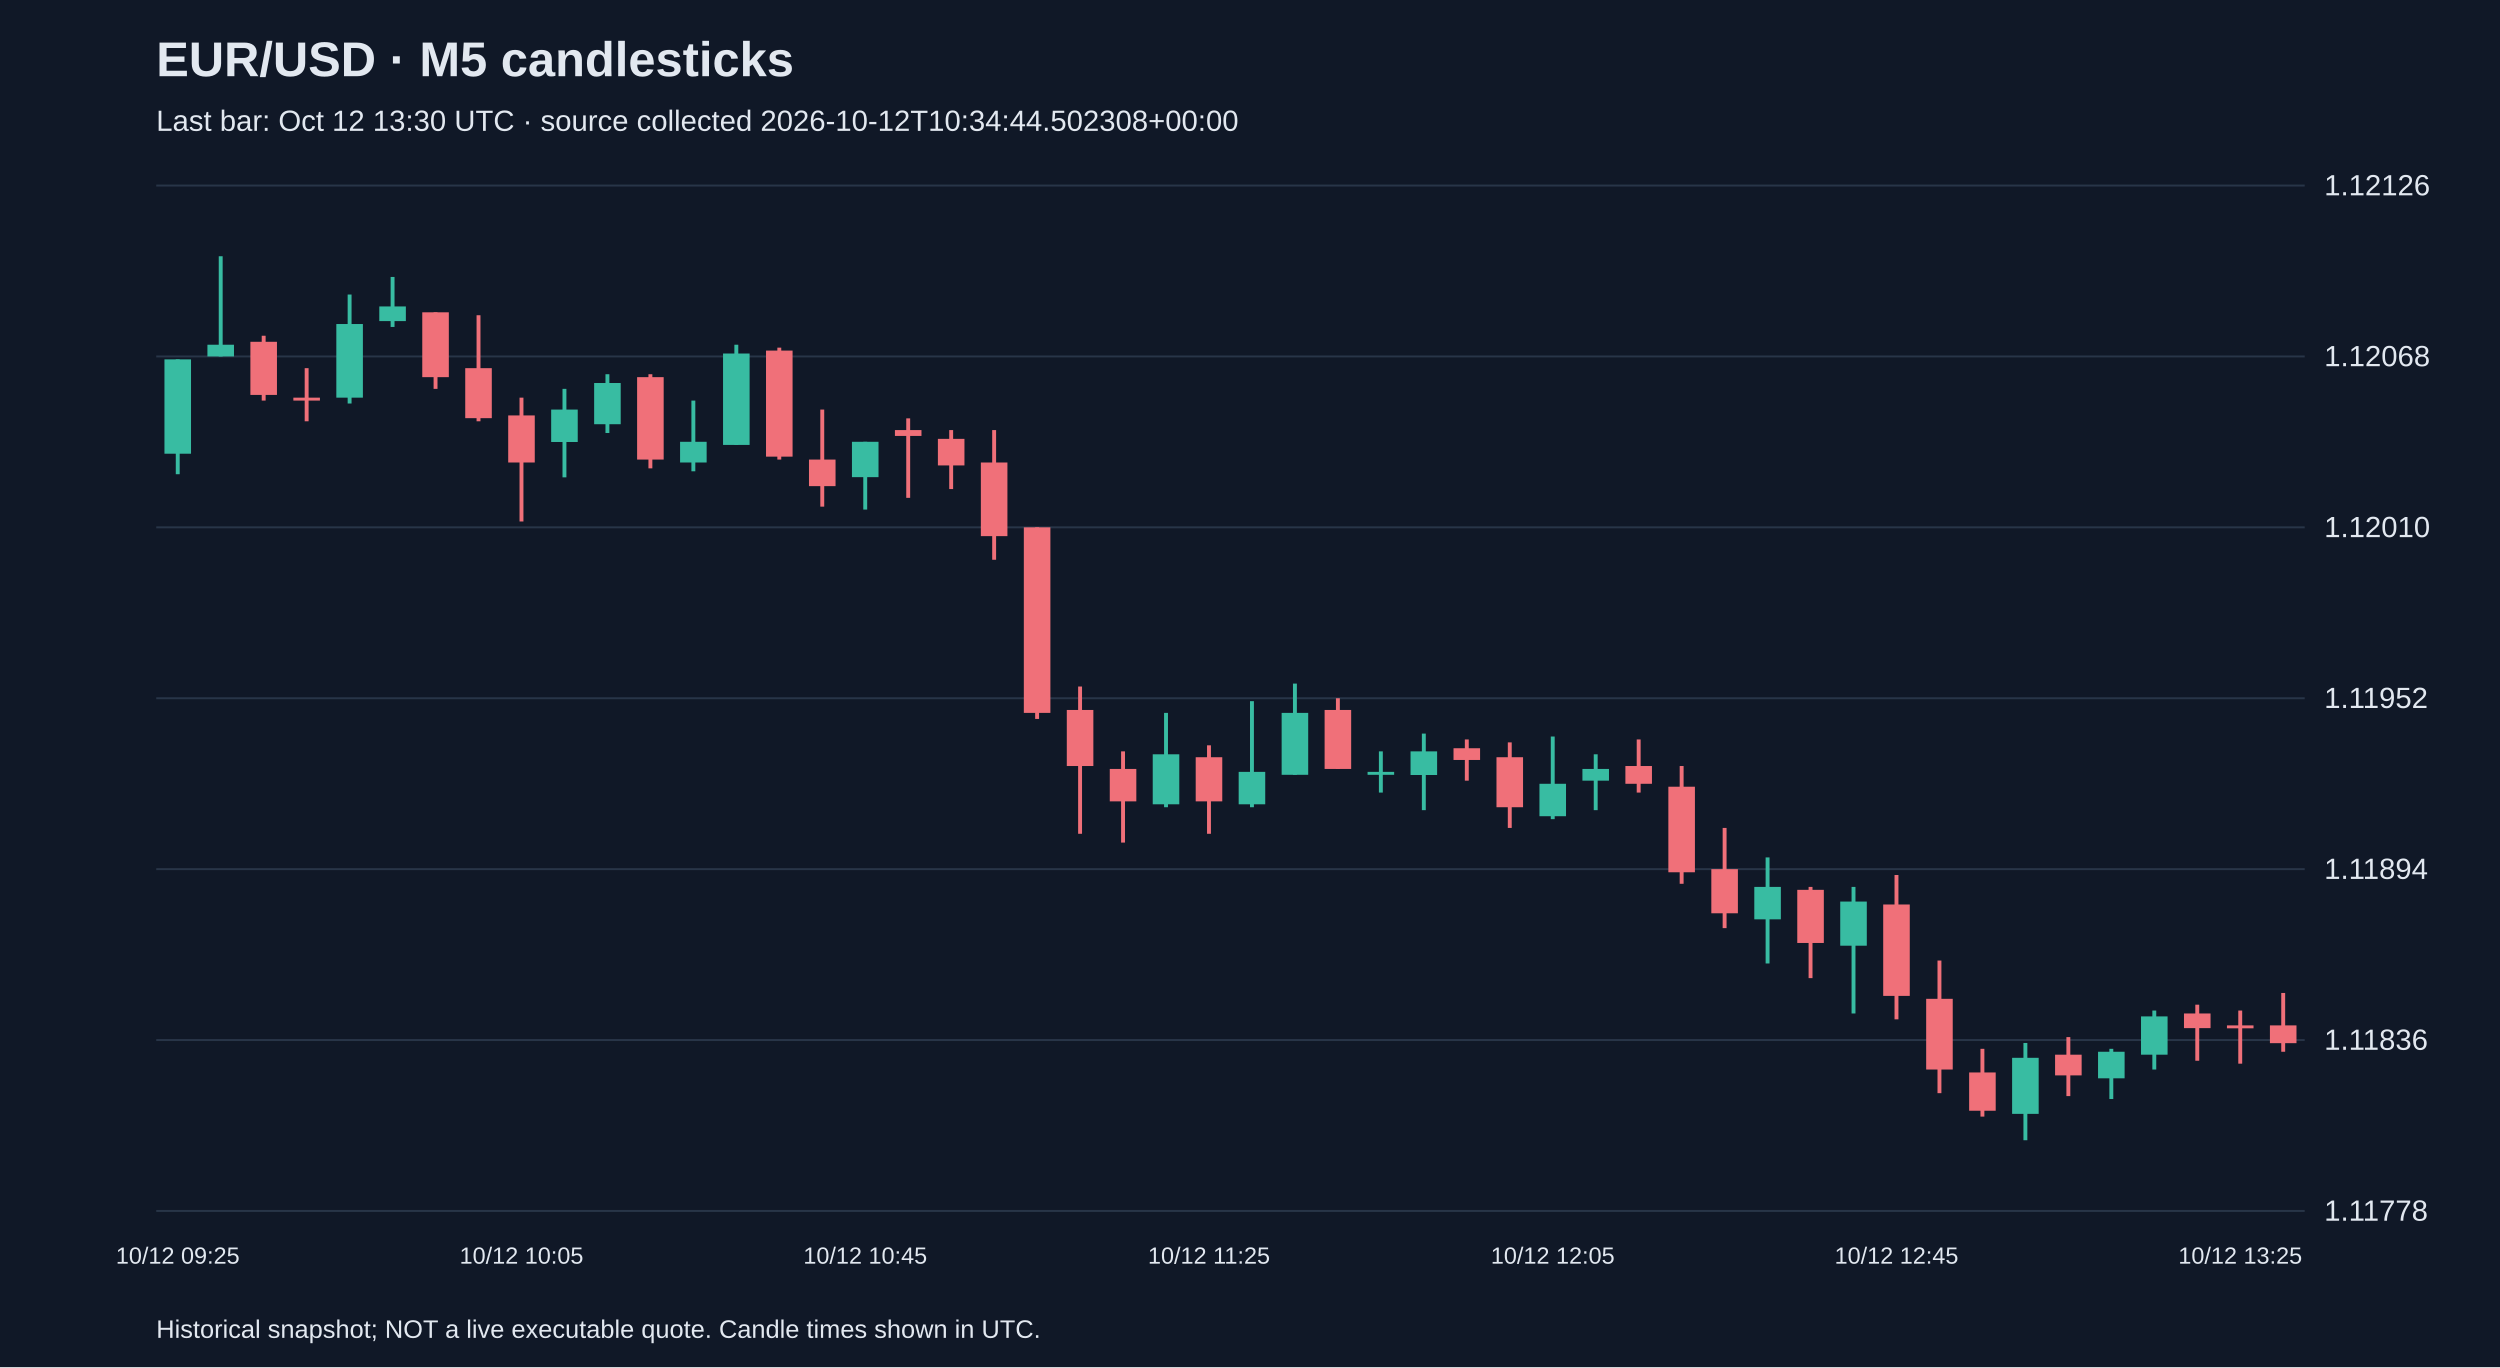
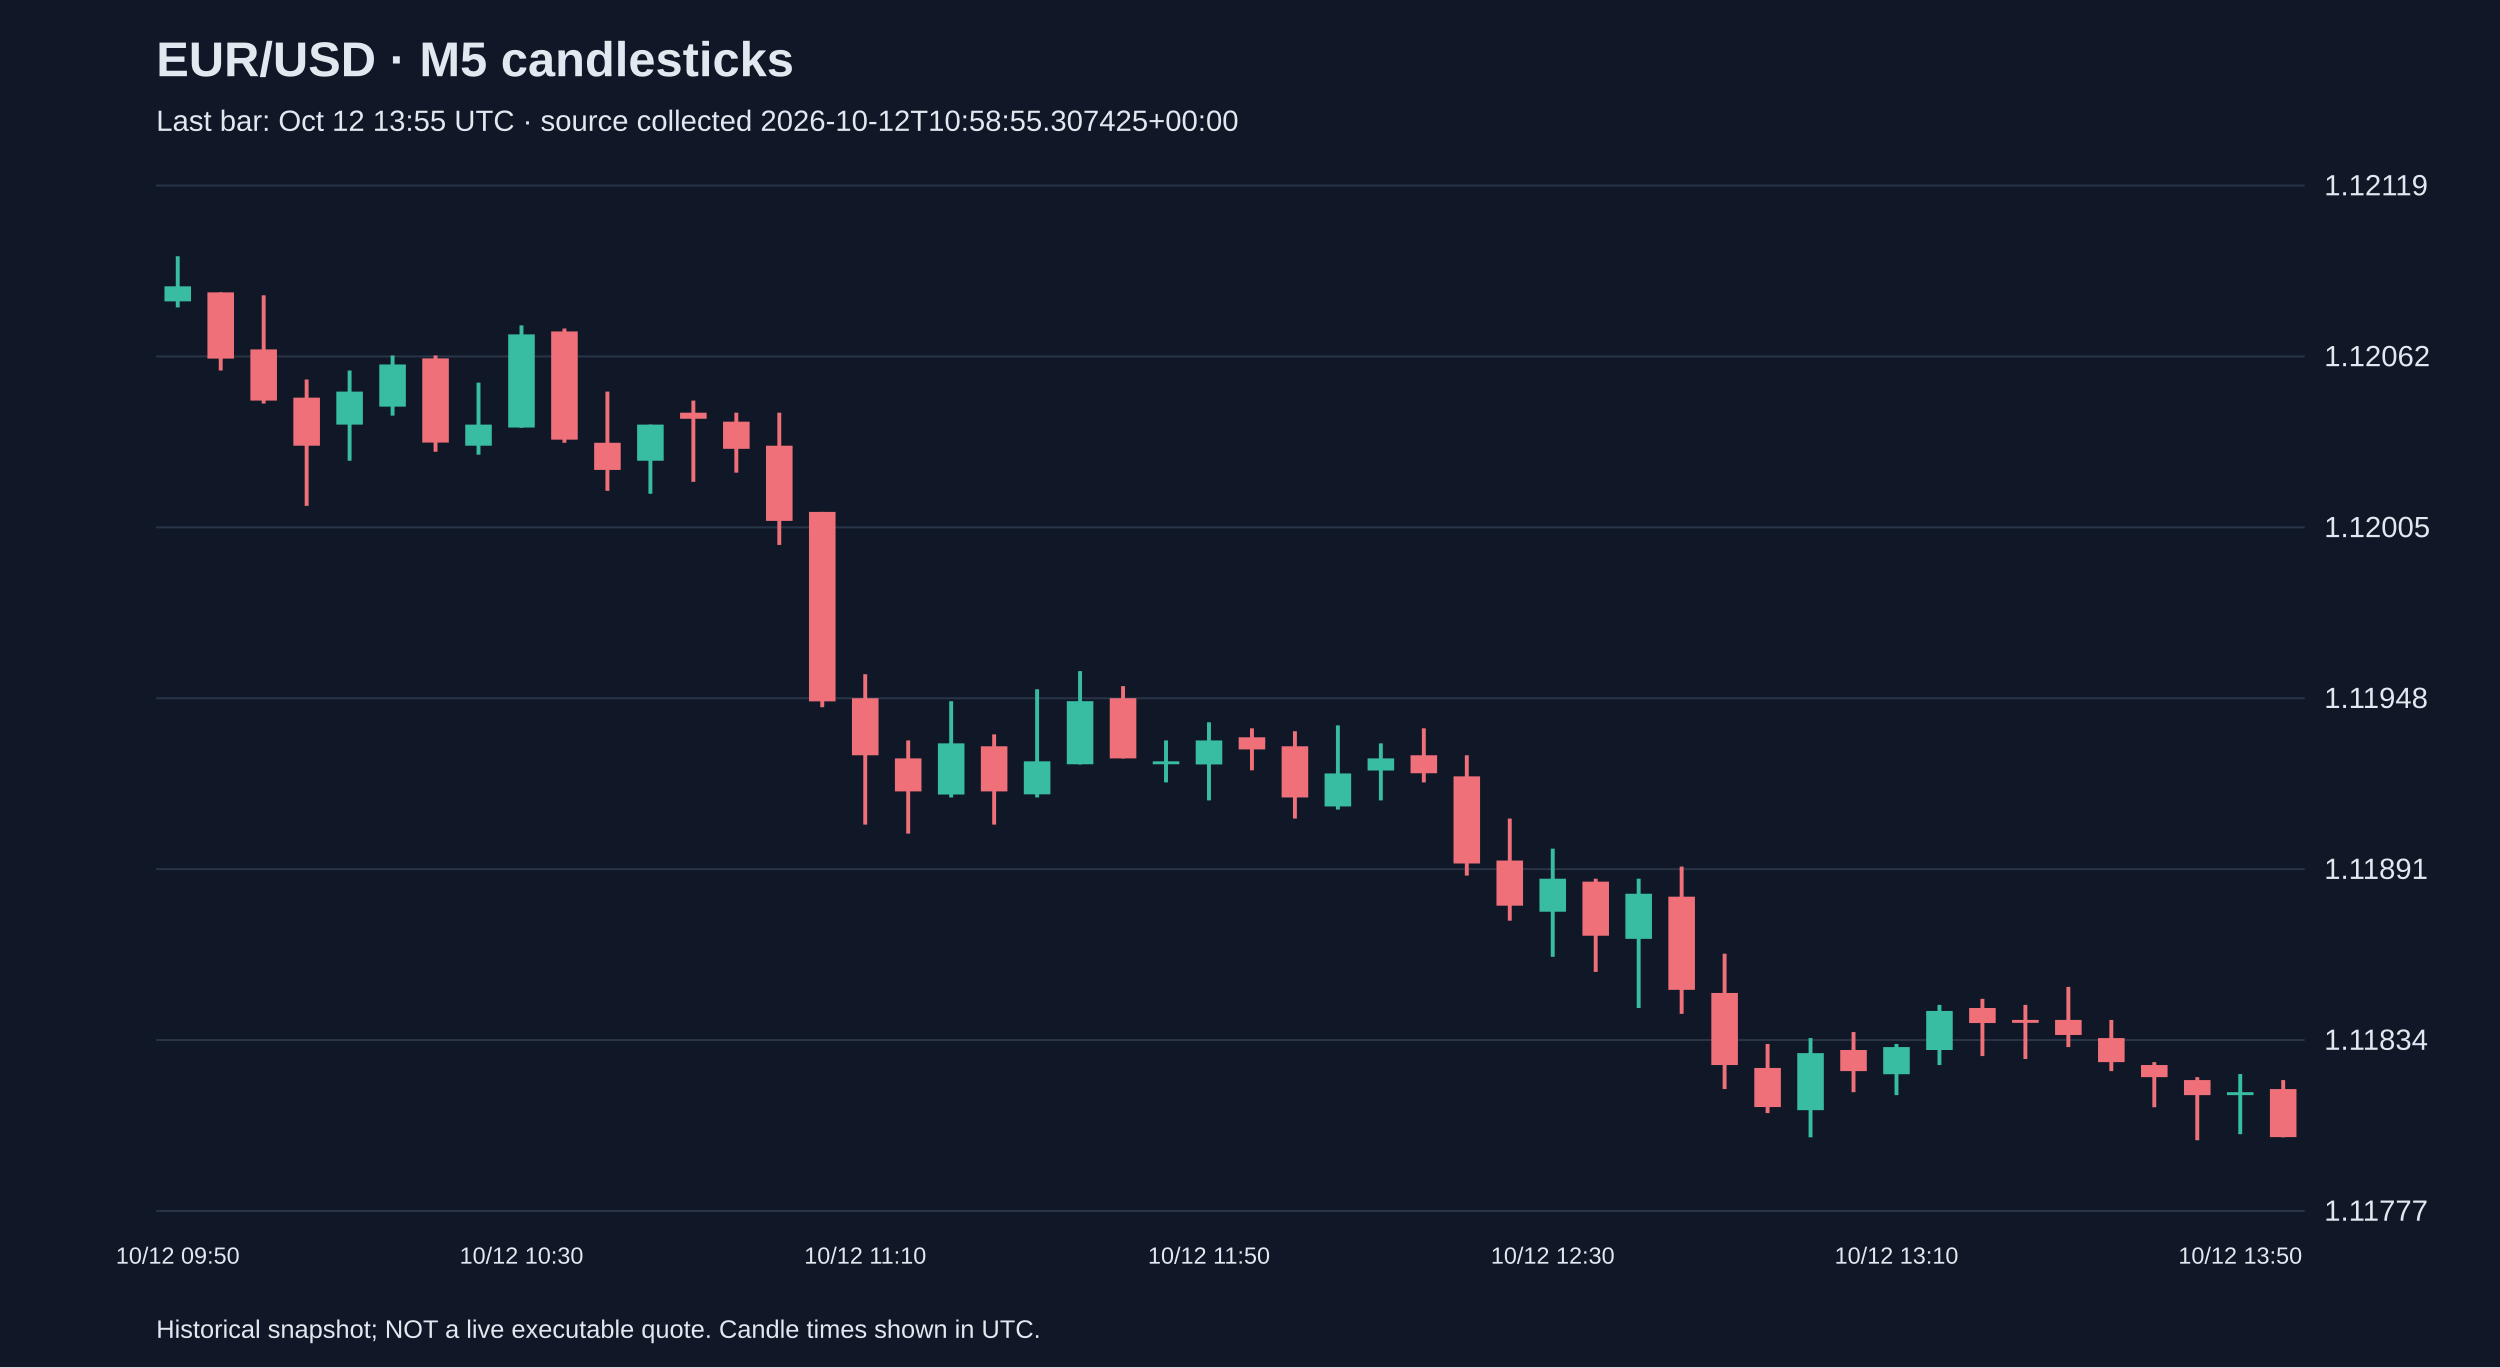
<svg xmlns="http://www.w3.org/2000/svg" viewBox="0 0 1280 700">
  <rect width="100%" height="100%" fill="#101827" />
  <style>text{font-family:Arial,sans-serif;fill:#e2e8f0}</style>
  <text x="80" y="39" font-size="25" font-weight="bold">EUR/USD · M5 candlesticks</text>
-   <text x="80" y="67" font-size="15" fill="#a6b1c5">Last bar: Oct 12 13:30 UTC · source collected 2026-10-12T10:34:44.502308+00:00</text>
+   <text x="80" y="67" font-size="15" fill="#a6b1c5">Last bar: Oct 12 13:55 UTC · source collected 2026-10-12T10:58:55.307425+00:00</text>
  <line x1="80" y1="620.0" x2="1180" y2="620.0" stroke="#283548" />
-   <text x="1190" y="625.0" font-size="15">1.11778</text>
+   <text x="1190" y="625.0" font-size="15">1.11777</text>
  <line x1="80" y1="532.5" x2="1180" y2="532.5" stroke="#283548" />
-   <text x="1190" y="537.5" font-size="15">1.11836</text>
+   <text x="1190" y="537.5" font-size="15">1.11834</text>
  <line x1="80" y1="445.0" x2="1180" y2="445.0" stroke="#283548" />
-   <text x="1190" y="450.0" font-size="15">1.11894</text>
+   <text x="1190" y="450.0" font-size="15">1.11891</text>
  <line x1="80" y1="357.5" x2="1180" y2="357.5" stroke="#283548" />
-   <text x="1190" y="362.5" font-size="15">1.11952</text>
+   <text x="1190" y="362.5" font-size="15">1.11948</text>
  <line x1="80" y1="270.0" x2="1180" y2="270.0" stroke="#283548" />
-   <text x="1190" y="275.0" font-size="15">1.12010</text>
+   <text x="1190" y="275.0" font-size="15">1.12005</text>
  <line x1="80" y1="182.5" x2="1180" y2="182.5" stroke="#283548" />
-   <text x="1190" y="187.5" font-size="15">1.12068</text>
+   <text x="1190" y="187.5" font-size="15">1.12062</text>
  <line x1="80" y1="95.0" x2="1180" y2="95.0" stroke="#283548" />
-   <text x="1190" y="100.0" font-size="15">1.12126</text>
-   <line x1="91.0" y1="184.0" x2="91.0" y2="242.8" stroke="#38bca2" stroke-width="2" />
-   <rect x="84.2" y="184.0" width="13.6" height="48.3" fill="#38bca2" />
-   <text x="91.0" y="647" text-anchor="middle" font-size="12">10/12 09:25</text>
-   <line x1="113.0" y1="131.2" x2="113.0" y2="182.5" stroke="#38bca2" stroke-width="2" />
-   <rect x="106.2" y="176.5" width="13.6" height="6.0" fill="#38bca2" />
-   <line x1="135.0" y1="171.9" x2="135.0" y2="205.1" stroke="#f07079" stroke-width="2" />
-   <rect x="128.2" y="175.0" width="13.6" height="27.2" fill="#f07079" />
-   <line x1="157.0" y1="188.5" x2="157.0" y2="215.7" stroke="#f07079" stroke-width="2" />
-   <rect x="150.2" y="203.6" width="13.6" height="1.5" fill="#f07079" />
-   <line x1="179.0" y1="150.8" x2="179.0" y2="206.6" stroke="#38bca2" stroke-width="2" />
-   <rect x="172.2" y="165.9" width="13.6" height="37.7" fill="#38bca2" />
-   <line x1="201.0" y1="141.8" x2="201.0" y2="167.4" stroke="#38bca2" stroke-width="2" />
-   <rect x="194.2" y="156.9" width="13.6" height="7.5" fill="#38bca2" />
-   <line x1="223.0" y1="159.9" x2="223.0" y2="199.1" stroke="#f07079" stroke-width="2" />
-   <rect x="216.2" y="159.9" width="13.6" height="33.2" fill="#f07079" />
-   <line x1="245.0" y1="161.4" x2="245.0" y2="215.7" stroke="#f07079" stroke-width="2" />
-   <rect x="238.2" y="188.5" width="13.6" height="25.6" fill="#f07079" />
-   <line x1="267.0" y1="203.6" x2="267.0" y2="267.0" stroke="#f07079" stroke-width="2" />
-   <rect x="260.2" y="212.7" width="13.6" height="24.1" fill="#f07079" />
-   <text x="267.0" y="647" text-anchor="middle" font-size="12">10/12 10:05</text>
-   <line x1="289.0" y1="199.1" x2="289.0" y2="244.4" stroke="#38bca2" stroke-width="2" />
-   <rect x="282.2" y="209.7" width="13.6" height="16.6" fill="#38bca2" />
-   <line x1="311.0" y1="191.6" x2="311.0" y2="221.7" stroke="#38bca2" stroke-width="2" />
-   <rect x="304.2" y="196.1" width="13.6" height="21.1" fill="#38bca2" />
-   <line x1="333.0" y1="191.6" x2="333.0" y2="239.8" stroke="#f07079" stroke-width="2" />
-   <rect x="326.2" y="193.1" width="13.6" height="42.2" fill="#f07079" />
-   <line x1="355.0" y1="205.1" x2="355.0" y2="241.3" stroke="#38bca2" stroke-width="2" />
-   <rect x="348.2" y="226.2" width="13.6" height="10.6" fill="#38bca2" />
-   <line x1="377.0" y1="176.5" x2="377.0" y2="227.8" stroke="#38bca2" stroke-width="2" />
-   <rect x="370.2" y="181.0" width="13.6" height="46.8" fill="#38bca2" />
-   <line x1="399.0" y1="178.0" x2="399.0" y2="235.3" stroke="#f07079" stroke-width="2" />
-   <rect x="392.2" y="179.5" width="13.6" height="54.3" fill="#f07079" />
-   <line x1="421.0" y1="209.7" x2="421.0" y2="259.4" stroke="#f07079" stroke-width="2" />
-   <rect x="414.2" y="235.3" width="13.6" height="13.6" fill="#f07079" />
-   <line x1="443.0" y1="226.2" x2="443.0" y2="260.9" stroke="#38bca2" stroke-width="2" />
-   <rect x="436.2" y="226.2" width="13.6" height="18.1" fill="#38bca2" />
-   <text x="443.0" y="647" text-anchor="middle" font-size="12">10/12 10:45</text>
-   <line x1="465.0" y1="214.2" x2="465.0" y2="254.9" stroke="#f07079" stroke-width="2" />
-   <rect x="458.2" y="220.2" width="13.6" height="3.0" fill="#f07079" />
-   <line x1="487.0" y1="220.2" x2="487.0" y2="250.4" stroke="#f07079" stroke-width="2" />
-   <rect x="480.2" y="224.7" width="13.6" height="13.6" fill="#f07079" />
-   <line x1="509.0" y1="220.2" x2="509.0" y2="286.6" stroke="#f07079" stroke-width="2" />
-   <rect x="502.2" y="236.8" width="13.6" height="37.7" fill="#f07079" />
-   <line x1="531.0" y1="270.0" x2="531.0" y2="368.1" stroke="#f07079" stroke-width="2" />
-   <rect x="524.2" y="270.0" width="13.6" height="95.0" fill="#f07079" />
-   <line x1="553.0" y1="351.5" x2="553.0" y2="426.9" stroke="#f07079" stroke-width="2" />
-   <rect x="546.2" y="363.5" width="13.6" height="28.7" fill="#f07079" />
-   <line x1="575.0" y1="384.7" x2="575.0" y2="431.4" stroke="#f07079" stroke-width="2" />
-   <rect x="568.2" y="393.7" width="13.6" height="16.6" fill="#f07079" />
-   <line x1="597.0" y1="365.0" x2="597.0" y2="413.3" stroke="#38bca2" stroke-width="2" />
-   <rect x="590.2" y="386.2" width="13.6" height="25.6" fill="#38bca2" />
-   <line x1="619.0" y1="381.6" x2="619.0" y2="426.9" stroke="#f07079" stroke-width="2" />
-   <rect x="612.2" y="387.7" width="13.6" height="22.6" fill="#f07079" />
-   <text x="619.0" y="647" text-anchor="middle" font-size="12">10/12 11:25</text>
-   <line x1="641.0" y1="359.0" x2="641.0" y2="413.3" stroke="#38bca2" stroke-width="2" />
-   <rect x="634.2" y="395.2" width="13.6" height="16.6" fill="#38bca2" />
-   <line x1="663.0" y1="350.0" x2="663.0" y2="396.7" stroke="#38bca2" stroke-width="2" />
-   <rect x="656.2" y="365.0" width="13.6" height="31.7" fill="#38bca2" />
-   <line x1="685.0" y1="357.5" x2="685.0" y2="393.7" stroke="#f07079" stroke-width="2" />
-   <rect x="678.2" y="363.5" width="13.6" height="30.2" fill="#f07079" />
-   <line x1="707.0" y1="384.7" x2="707.0" y2="405.8" stroke="#38bca2" stroke-width="2" />
-   <rect x="700.2" y="395.2" width="13.6" height="1.5" fill="#38bca2" />
-   <line x1="729.0" y1="375.6" x2="729.0" y2="414.8" stroke="#38bca2" stroke-width="2" />
-   <rect x="722.2" y="384.7" width="13.6" height="12.1" fill="#38bca2" />
-   <line x1="751.0" y1="378.6" x2="751.0" y2="399.7" stroke="#f07079" stroke-width="2" />
-   <rect x="744.2" y="383.1" width="13.6" height="6.0" fill="#f07079" />
-   <line x1="773.0" y1="380.1" x2="773.0" y2="423.9" stroke="#f07079" stroke-width="2" />
-   <rect x="766.2" y="387.7" width="13.6" height="25.6" fill="#f07079" />
-   <line x1="795.0" y1="377.1" x2="795.0" y2="419.4" stroke="#38bca2" stroke-width="2" />
-   <rect x="788.2" y="401.3" width="13.6" height="16.6" fill="#38bca2" />
-   <text x="795.0" y="647" text-anchor="middle" font-size="12">10/12 12:05</text>
-   <line x1="817.0" y1="386.2" x2="817.0" y2="414.8" stroke="#38bca2" stroke-width="2" />
-   <rect x="810.2" y="393.7" width="13.6" height="6.0" fill="#38bca2" />
-   <line x1="839.0" y1="378.6" x2="839.0" y2="405.8" stroke="#f07079" stroke-width="2" />
-   <rect x="832.2" y="392.2" width="13.6" height="9.1" fill="#f07079" />
-   <line x1="861.0" y1="392.2" x2="861.0" y2="452.5" stroke="#f07079" stroke-width="2" />
-   <rect x="854.2" y="402.8" width="13.6" height="43.8" fill="#f07079" />
-   <line x1="883.0" y1="423.9" x2="883.0" y2="475.2" stroke="#f07079" stroke-width="2" />
-   <rect x="876.2" y="445.0" width="13.6" height="22.6" fill="#f07079" />
-   <line x1="905.0" y1="439.0" x2="905.0" y2="493.3" stroke="#38bca2" stroke-width="2" />
-   <rect x="898.2" y="454.1" width="13.6" height="16.6" fill="#38bca2" />
-   <line x1="927.0" y1="454.1" x2="927.0" y2="500.8" stroke="#f07079" stroke-width="2" />
-   <rect x="920.2" y="455.6" width="13.6" height="27.2" fill="#f07079" />
-   <line x1="949.0" y1="454.1" x2="949.0" y2="518.9" stroke="#38bca2" stroke-width="2" />
-   <rect x="942.2" y="461.6" width="13.6" height="22.6" fill="#38bca2" />
-   <line x1="971.0" y1="448.0" x2="971.0" y2="521.9" stroke="#f07079" stroke-width="2" />
-   <rect x="964.2" y="463.1" width="13.6" height="46.8" fill="#f07079" />
-   <text x="971.0" y="647" text-anchor="middle" font-size="12">10/12 12:45</text>
-   <line x1="993.0" y1="491.8" x2="993.0" y2="559.7" stroke="#f07079" stroke-width="2" />
-   <rect x="986.2" y="511.4" width="13.6" height="36.2" fill="#f07079" />
-   <line x1="1015.0" y1="537.0" x2="1015.0" y2="571.7" stroke="#f07079" stroke-width="2" />
-   <rect x="1008.2" y="549.1" width="13.6" height="19.6" fill="#f07079" />
-   <line x1="1037.0" y1="534.0" x2="1037.0" y2="583.8" stroke="#38bca2" stroke-width="2" />
-   <rect x="1030.2" y="541.6" width="13.6" height="28.7" fill="#38bca2" />
-   <line x1="1059.0" y1="531.0" x2="1059.0" y2="561.2" stroke="#f07079" stroke-width="2" />
-   <rect x="1052.2" y="540.0" width="13.6" height="10.6" fill="#f07079" />
-   <line x1="1081.0" y1="537.0" x2="1081.0" y2="562.7" stroke="#38bca2" stroke-width="2" />
-   <rect x="1074.2" y="538.5" width="13.6" height="13.6" fill="#38bca2" />
-   <line x1="1103.0" y1="517.4" x2="1103.0" y2="547.6" stroke="#38bca2" stroke-width="2" />
-   <rect x="1096.2" y="520.4" width="13.6" height="19.6" fill="#38bca2" />
-   <line x1="1125.0" y1="514.4" x2="1125.0" y2="543.1" stroke="#f07079" stroke-width="2" />
-   <rect x="1118.2" y="518.9" width="13.6" height="7.5" fill="#f07079" />
-   <line x1="1147.0" y1="517.4" x2="1147.0" y2="544.6" stroke="#f07079" stroke-width="2" />
-   <rect x="1140.2" y="525.0" width="13.6" height="1.5" fill="#f07079" />
-   <text x="1147.0" y="647" text-anchor="middle" font-size="12">10/12 13:25</text>
-   <line x1="1169.0" y1="508.4" x2="1169.0" y2="538.5" stroke="#f07079" stroke-width="2" />
-   <rect x="1162.2" y="525.0" width="13.6" height="9.1" fill="#f07079" />
+   <text x="1190" y="100.0" font-size="15">1.12119</text>
+   <line x1="91.0" y1="131.2" x2="91.0" y2="157.4" stroke="#38bca2" stroke-width="2" />
+   <rect x="84.2" y="146.6" width="13.6" height="7.7" fill="#38bca2" />
+   <text x="91.0" y="647" text-anchor="middle" font-size="12">10/12 09:50</text>
+   <line x1="113.0" y1="149.7" x2="113.0" y2="189.7" stroke="#f07079" stroke-width="2" />
+   <rect x="106.2" y="149.7" width="13.6" height="33.9" fill="#f07079" />
+   <line x1="135.0" y1="151.2" x2="135.0" y2="206.6" stroke="#f07079" stroke-width="2" />
+   <rect x="128.2" y="178.9" width="13.6" height="26.2" fill="#f07079" />
+   <line x1="157.0" y1="194.3" x2="157.0" y2="259.0" stroke="#f07079" stroke-width="2" />
+   <rect x="150.2" y="203.6" width="13.6" height="24.6" fill="#f07079" />
+   <line x1="179.0" y1="189.7" x2="179.0" y2="235.9" stroke="#38bca2" stroke-width="2" />
+   <rect x="172.2" y="200.5" width="13.6" height="16.9" fill="#38bca2" />
+   <line x1="201.0" y1="182.0" x2="201.0" y2="212.8" stroke="#38bca2" stroke-width="2" />
+   <rect x="194.2" y="186.6" width="13.6" height="21.6" fill="#38bca2" />
+   <line x1="223.0" y1="182.0" x2="223.0" y2="231.3" stroke="#f07079" stroke-width="2" />
+   <rect x="216.2" y="183.5" width="13.6" height="43.1" fill="#f07079" />
+   <line x1="245.0" y1="195.9" x2="245.0" y2="232.8" stroke="#38bca2" stroke-width="2" />
+   <rect x="238.2" y="217.4" width="13.6" height="10.8" fill="#38bca2" />
+   <line x1="267.0" y1="166.6" x2="267.0" y2="219.0" stroke="#38bca2" stroke-width="2" />
+   <rect x="260.2" y="171.2" width="13.6" height="47.7" fill="#38bca2" />
+   <text x="267.0" y="647" text-anchor="middle" font-size="12">10/12 10:30</text>
+   <line x1="289.0" y1="168.2" x2="289.0" y2="226.7" stroke="#f07079" stroke-width="2" />
+   <rect x="282.2" y="169.7" width="13.6" height="55.4" fill="#f07079" />
+   <line x1="311.0" y1="200.5" x2="311.0" y2="251.3" stroke="#f07079" stroke-width="2" />
+   <rect x="304.2" y="226.7" width="13.6" height="13.9" fill="#f07079" />
+   <line x1="333.0" y1="217.4" x2="333.0" y2="252.8" stroke="#38bca2" stroke-width="2" />
+   <rect x="326.2" y="217.4" width="13.6" height="18.5" fill="#38bca2" />
+   <line x1="355.0" y1="205.1" x2="355.0" y2="246.7" stroke="#f07079" stroke-width="2" />
+   <rect x="348.2" y="211.3" width="13.6" height="3.1" fill="#f07079" />
+   <line x1="377.0" y1="211.3" x2="377.0" y2="242.0" stroke="#f07079" stroke-width="2" />
+   <rect x="370.2" y="215.9" width="13.6" height="13.9" fill="#f07079" />
+   <line x1="399.0" y1="211.3" x2="399.0" y2="279.0" stroke="#f07079" stroke-width="2" />
+   <rect x="392.2" y="228.2" width="13.6" height="38.5" fill="#f07079" />
+   <line x1="421.0" y1="262.1" x2="421.0" y2="362.1" stroke="#f07079" stroke-width="2" />
+   <rect x="414.2" y="262.1" width="13.6" height="97.0" fill="#f07079" />
+   <line x1="443.0" y1="345.2" x2="443.0" y2="422.2" stroke="#f07079" stroke-width="2" />
+   <rect x="436.2" y="357.5" width="13.6" height="29.2" fill="#f07079" />
+   <text x="443.0" y="647" text-anchor="middle" font-size="12">10/12 11:10</text>
+   <line x1="465.0" y1="379.1" x2="465.0" y2="426.8" stroke="#f07079" stroke-width="2" />
+   <rect x="458.2" y="388.3" width="13.6" height="16.9" fill="#f07079" />
+   <line x1="487.0" y1="359.0" x2="487.0" y2="408.3" stroke="#38bca2" stroke-width="2" />
+   <rect x="480.2" y="380.6" width="13.6" height="26.2" fill="#38bca2" />
+   <line x1="509.0" y1="376.0" x2="509.0" y2="422.2" stroke="#f07079" stroke-width="2" />
+   <rect x="502.2" y="382.1" width="13.6" height="23.1" fill="#f07079" />
+   <line x1="531.0" y1="352.9" x2="531.0" y2="408.3" stroke="#38bca2" stroke-width="2" />
+   <rect x="524.2" y="389.8" width="13.6" height="16.9" fill="#38bca2" />
+   <line x1="553.0" y1="343.6" x2="553.0" y2="391.4" stroke="#38bca2" stroke-width="2" />
+   <rect x="546.2" y="359.0" width="13.6" height="32.3" fill="#38bca2" />
+   <line x1="575.0" y1="351.3" x2="575.0" y2="388.3" stroke="#f07079" stroke-width="2" />
+   <rect x="568.2" y="357.5" width="13.6" height="30.8" fill="#f07079" />
+   <line x1="597.0" y1="379.1" x2="597.0" y2="400.6" stroke="#38bca2" stroke-width="2" />
+   <rect x="590.2" y="389.8" width="13.6" height="1.5" fill="#38bca2" />
+   <line x1="619.0" y1="369.8" x2="619.0" y2="409.8" stroke="#38bca2" stroke-width="2" />
+   <rect x="612.2" y="379.1" width="13.6" height="12.3" fill="#38bca2" />
+   <text x="619.0" y="647" text-anchor="middle" font-size="12">10/12 11:50</text>
+   <line x1="641.0" y1="372.9" x2="641.0" y2="394.4" stroke="#f07079" stroke-width="2" />
+   <rect x="634.2" y="377.5" width="13.6" height="6.2" fill="#f07079" />
+   <line x1="663.0" y1="374.4" x2="663.0" y2="419.1" stroke="#f07079" stroke-width="2" />
+   <rect x="656.2" y="382.1" width="13.6" height="26.2" fill="#f07079" />
+   <line x1="685.0" y1="371.4" x2="685.0" y2="414.5" stroke="#38bca2" stroke-width="2" />
+   <rect x="678.2" y="396.0" width="13.6" height="16.9" fill="#38bca2" />
+   <line x1="707.0" y1="380.6" x2="707.0" y2="409.8" stroke="#38bca2" stroke-width="2" />
+   <rect x="700.2" y="388.3" width="13.6" height="6.2" fill="#38bca2" />
+   <line x1="729.0" y1="372.9" x2="729.0" y2="400.6" stroke="#f07079" stroke-width="2" />
+   <rect x="722.2" y="386.7" width="13.6" height="9.2" fill="#f07079" />
+   <line x1="751.0" y1="386.7" x2="751.0" y2="448.3" stroke="#f07079" stroke-width="2" />
+   <rect x="744.2" y="397.5" width="13.6" height="44.6" fill="#f07079" />
+   <line x1="773.0" y1="419.1" x2="773.0" y2="471.4" stroke="#f07079" stroke-width="2" />
+   <rect x="766.2" y="440.6" width="13.6" height="23.1" fill="#f07079" />
+   <line x1="795.0" y1="434.5" x2="795.0" y2="489.9" stroke="#38bca2" stroke-width="2" />
+   <rect x="788.2" y="449.9" width="13.6" height="16.9" fill="#38bca2" />
+   <text x="795.0" y="647" text-anchor="middle" font-size="12">10/12 12:30</text>
+   <line x1="817.0" y1="449.9" x2="817.0" y2="497.6" stroke="#f07079" stroke-width="2" />
+   <rect x="810.2" y="451.4" width="13.6" height="27.7" fill="#f07079" />
+   <line x1="839.0" y1="449.9" x2="839.0" y2="516.1" stroke="#38bca2" stroke-width="2" />
+   <rect x="832.2" y="457.6" width="13.6" height="23.1" fill="#38bca2" />
+   <line x1="861.0" y1="443.7" x2="861.0" y2="519.1" stroke="#f07079" stroke-width="2" />
+   <rect x="854.2" y="459.1" width="13.6" height="47.7" fill="#f07079" />
+   <line x1="883.0" y1="488.3" x2="883.0" y2="557.6" stroke="#f07079" stroke-width="2" />
+   <rect x="876.2" y="508.4" width="13.6" height="36.9" fill="#f07079" />
+   <line x1="905.0" y1="534.5" x2="905.0" y2="569.9" stroke="#f07079" stroke-width="2" />
+   <rect x="898.2" y="546.8" width="13.6" height="20.0" fill="#f07079" />
+   <line x1="927.0" y1="531.5" x2="927.0" y2="582.3" stroke="#38bca2" stroke-width="2" />
+   <rect x="920.2" y="539.2" width="13.6" height="29.2" fill="#38bca2" />
+   <line x1="949.0" y1="528.4" x2="949.0" y2="559.2" stroke="#f07079" stroke-width="2" />
+   <rect x="942.2" y="537.6" width="13.6" height="10.8" fill="#f07079" />
+   <line x1="971.0" y1="534.5" x2="971.0" y2="560.7" stroke="#38bca2" stroke-width="2" />
+   <rect x="964.2" y="536.1" width="13.6" height="13.9" fill="#38bca2" />
+   <text x="971.0" y="647" text-anchor="middle" font-size="12">10/12 13:10</text>
+   <line x1="993.0" y1="514.5" x2="993.0" y2="545.3" stroke="#38bca2" stroke-width="2" />
+   <rect x="986.2" y="517.6" width="13.6" height="20.0" fill="#38bca2" />
+   <line x1="1015.0" y1="511.4" x2="1015.0" y2="540.7" stroke="#f07079" stroke-width="2" />
+   <rect x="1008.2" y="516.1" width="13.6" height="7.7" fill="#f07079" />
+   <line x1="1037.0" y1="514.5" x2="1037.0" y2="542.2" stroke="#f07079" stroke-width="2" />
+   <rect x="1030.2" y="522.2" width="13.6" height="1.5" fill="#f07079" />
+   <line x1="1059.0" y1="505.3" x2="1059.0" y2="536.1" stroke="#f07079" stroke-width="2" />
+   <rect x="1052.2" y="522.2" width="13.6" height="7.7" fill="#f07079" />
+   <line x1="1081.0" y1="522.2" x2="1081.0" y2="548.4" stroke="#f07079" stroke-width="2" />
+   <rect x="1074.2" y="531.5" width="13.6" height="12.3" fill="#f07079" />
+   <line x1="1103.0" y1="543.8" x2="1103.0" y2="566.9" stroke="#f07079" stroke-width="2" />
+   <rect x="1096.2" y="545.3" width="13.6" height="6.2" fill="#f07079" />
+   <line x1="1125.0" y1="551.5" x2="1125.0" y2="583.8" stroke="#f07079" stroke-width="2" />
+   <rect x="1118.2" y="553.0" width="13.6" height="7.7" fill="#f07079" />
+   <line x1="1147.0" y1="549.9" x2="1147.0" y2="580.7" stroke="#38bca2" stroke-width="2" />
+   <rect x="1140.2" y="559.2" width="13.6" height="1.5" fill="#38bca2" />
+   <text x="1147.0" y="647" text-anchor="middle" font-size="12">10/12 13:50</text>
+   <line x1="1169.0" y1="553.0" x2="1169.0" y2="582.3" stroke="#f07079" stroke-width="2" />
+   <rect x="1162.2" y="557.6" width="13.6" height="24.6" fill="#f07079" />
  <text x="80" y="685" font-size="13">Historical snapshot; NOT a live executable quote. Candle times shown in UTC.</text>
</svg>
